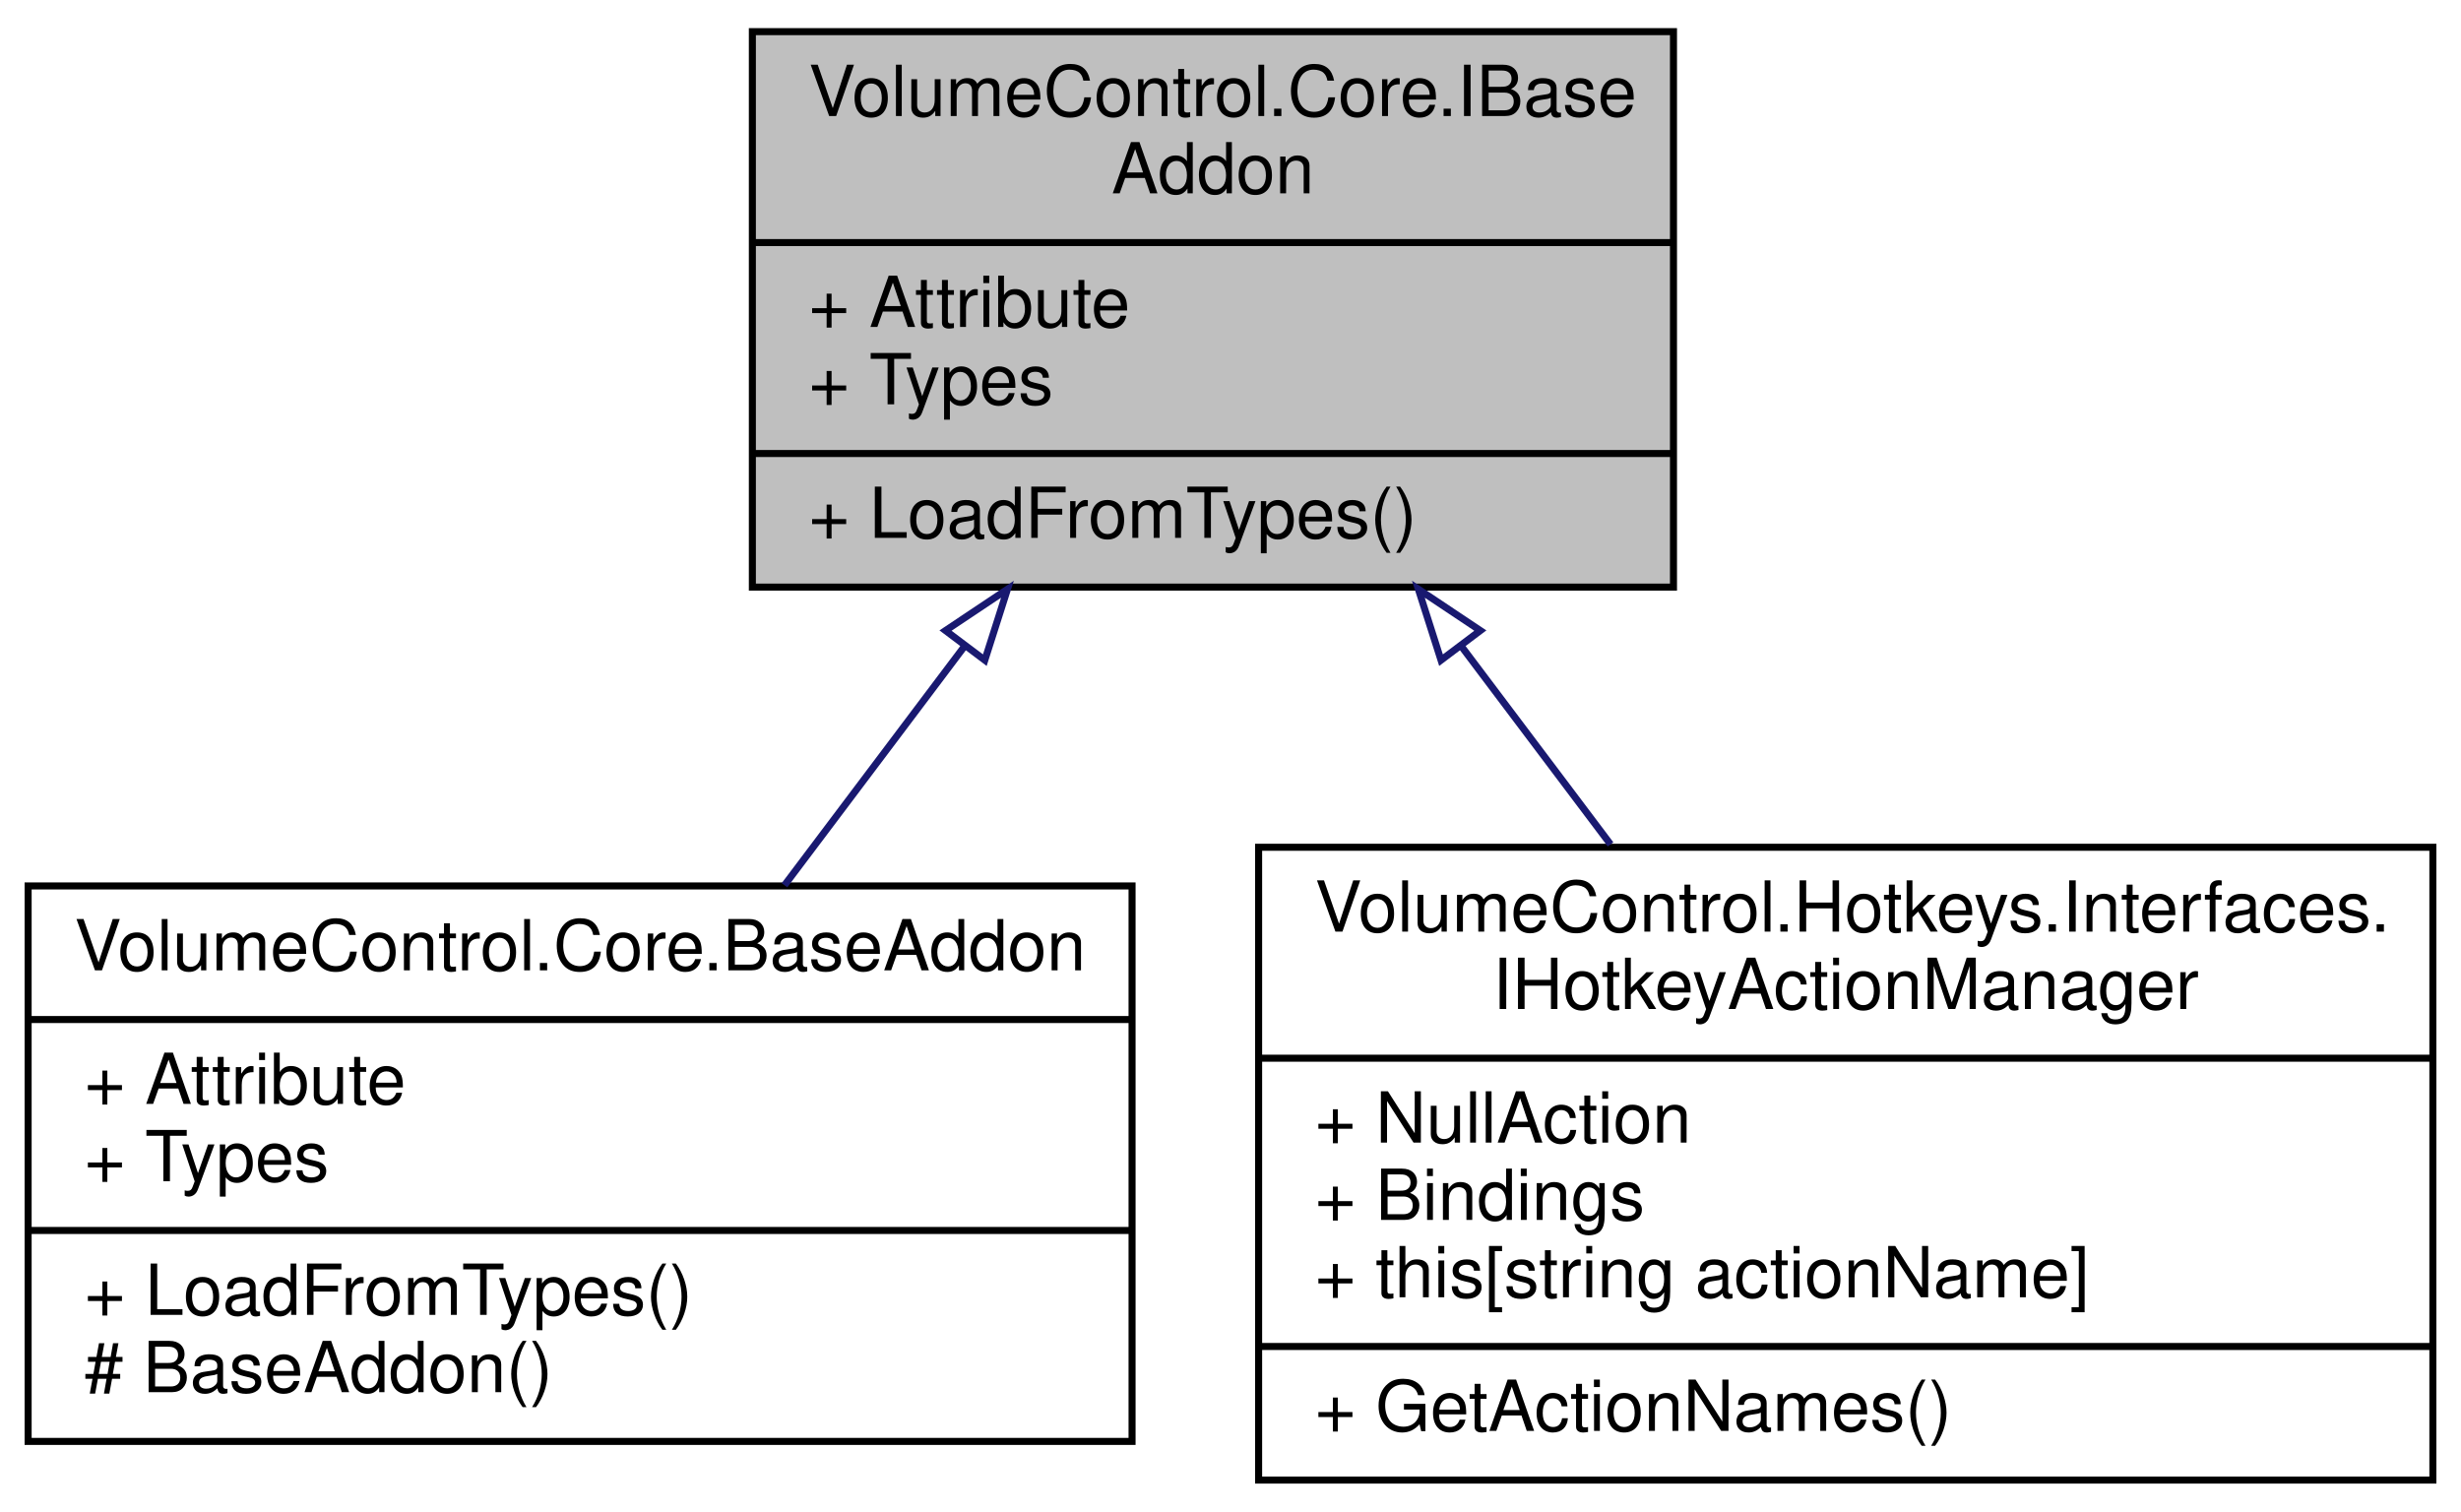
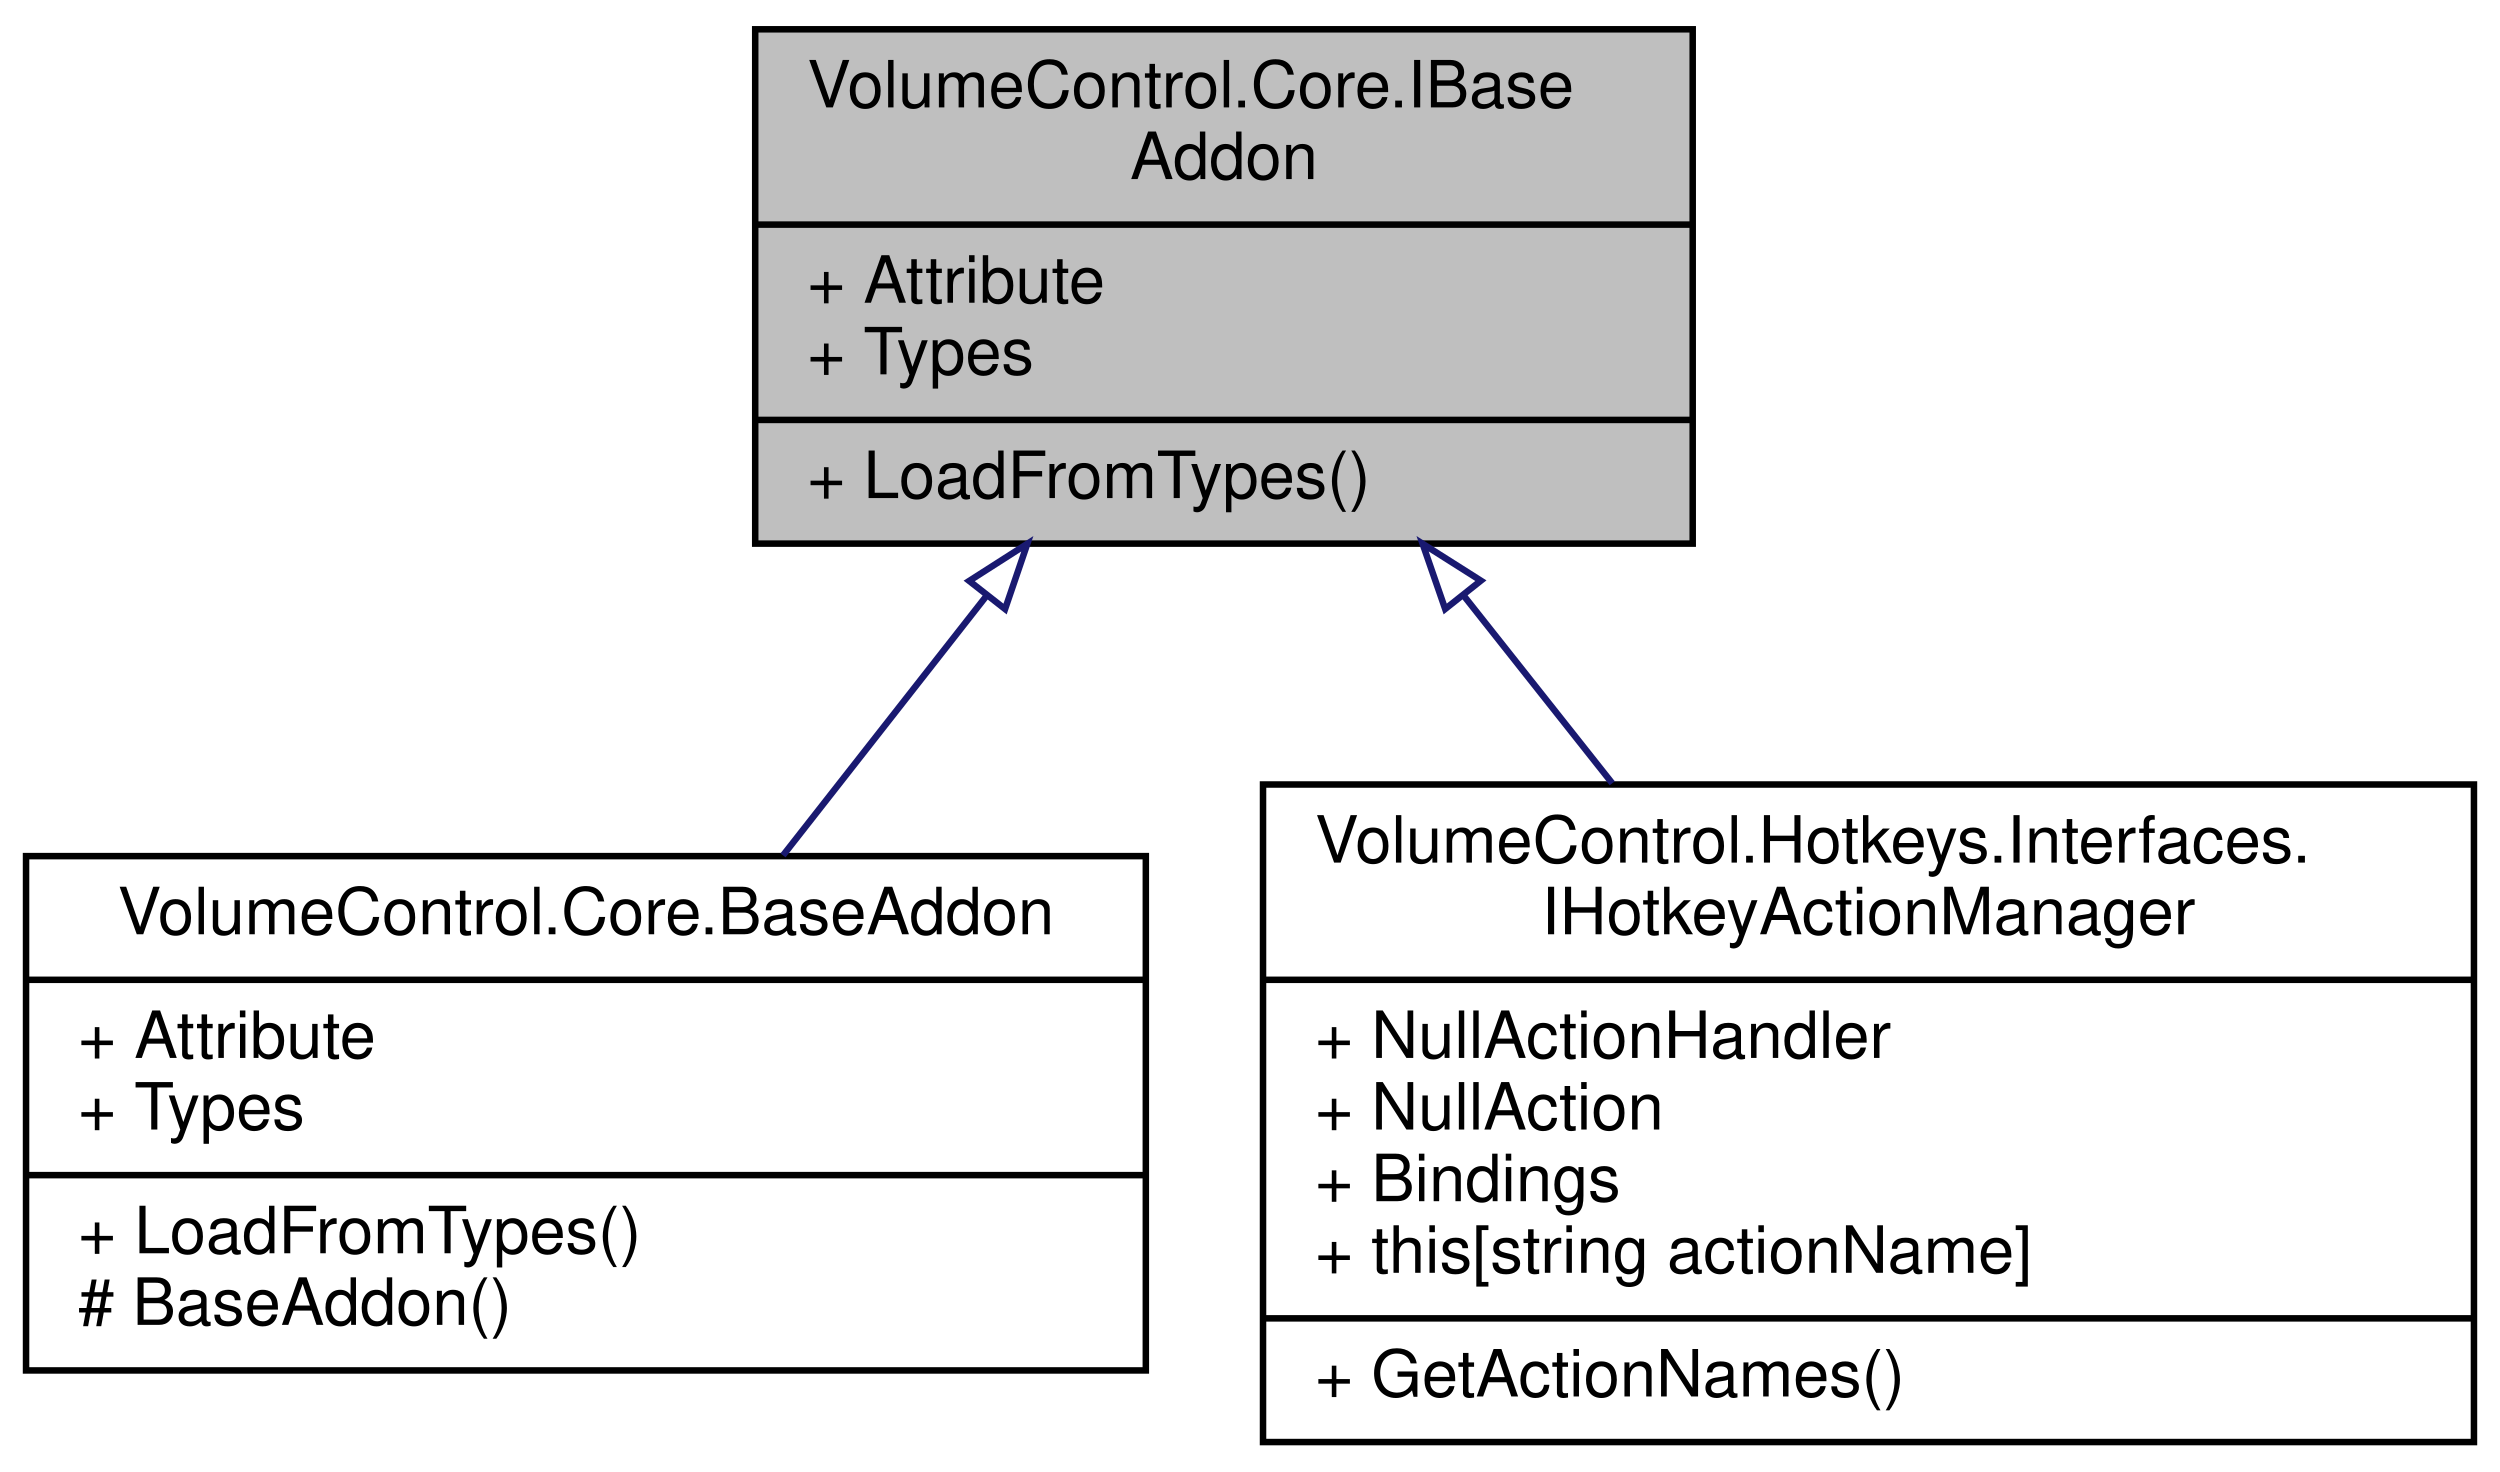
- <svg xmlns="http://www.w3.org/2000/svg" xmlns:xlink="http://www.w3.org/1999/xlink" width="350pt" height="215pt" viewBox="0.00 0.00 350.00 215.00">
-   <g id="graph0" class="graph" transform="scale(1 1) rotate(0) translate(4 211)">
+ <svg xmlns="http://www.w3.org/2000/svg" xmlns:xlink="http://www.w3.org/1999/xlink" width="384pt" height="226pt" viewBox="0.00 0.00 384.00 226.00">
+   <g id="graph0" class="graph" transform="scale(1 1) rotate(0) translate(4 222)">
    <g id="node1" class="node">
      <g id="a_node1">
        <a xlink:title="Represents an addon object.  You can't directly implement this interface; inherit from the abstract c...">
-           <polygon fill="#bfbfbf" stroke="black" points="103,-127.5 103,-206.5 234,-206.5 234,-127.5 103,-127.5" />
-           <text text-anchor="start" x="111" y="-194.5" font-family="Helvetica,sans-Serif" font-size="10.00">VolumeControl.Core.IBase</text>
-           <text text-anchor="middle" x="168.5" y="-183.5" font-family="Helvetica,sans-Serif" font-size="10.00">Addon</text>
-           <polyline fill="none" stroke="black" points="103,-176.5 234,-176.5 " />
-           <text text-anchor="start" x="111" y="-164.5" font-family="Helvetica,sans-Serif" font-size="10.00">+ Attribute</text>
-           <text text-anchor="start" x="111" y="-153.5" font-family="Helvetica,sans-Serif" font-size="10.00">+ Types</text>
-           <polyline fill="none" stroke="black" points="103,-146.5 234,-146.5 " />
-           <text text-anchor="start" x="111" y="-134.5" font-family="Helvetica,sans-Serif" font-size="10.00">+ LoadFromTypes()</text>
+           <polygon fill="#bfbfbf" stroke="black" points="112,-138.5 112,-217.5 256,-217.5 256,-138.5 112,-138.5" />
+           <text text-anchor="start" x="120" y="-205.5" font-family="Helvetica,sans-Serif" font-size="10.00">VolumeControl.Core.IBase</text>
+           <text text-anchor="middle" x="184" y="-194.5" font-family="Helvetica,sans-Serif" font-size="10.00">Addon</text>
+           <polyline fill="none" stroke="black" points="112,-187.5 256,-187.5 " />
+           <text text-anchor="start" x="120" y="-175.5" font-family="Helvetica,sans-Serif" font-size="10.00">+ Attribute</text>
+           <text text-anchor="start" x="120" y="-164.5" font-family="Helvetica,sans-Serif" font-size="10.00">+ Types</text>
+           <polyline fill="none" stroke="black" points="112,-157.5 256,-157.5 " />
+           <text text-anchor="start" x="120" y="-145.5" font-family="Helvetica,sans-Serif" font-size="10.00">+ LoadFromTypes()</text>
        </a>
      </g>
    </g>
    <g id="node2" class="node">
      <g id="a_node2">
        <a xlink:href="class_volume_control_1_1_core_1_1_base_addon.html" target="_top" xlink:title="abstract base class for an object that manages an addon.">
-           <polygon fill="none" stroke="black" points="0,-6 0,-85 157,-85 157,-6 0,-6" />
-           <text text-anchor="middle" x="78.5" y="-73" font-family="Helvetica,sans-Serif" font-size="10.00">VolumeControl.Core.BaseAddon</text>
-           <polyline fill="none" stroke="black" points="0,-66 157,-66 " />
-           <text text-anchor="start" x="8" y="-54" font-family="Helvetica,sans-Serif" font-size="10.00">+ Attribute</text>
-           <text text-anchor="start" x="8" y="-43" font-family="Helvetica,sans-Serif" font-size="10.00">+ Types</text>
-           <polyline fill="none" stroke="black" points="0,-36 157,-36 " />
-           <text text-anchor="start" x="8" y="-24" font-family="Helvetica,sans-Serif" font-size="10.00">+ LoadFromTypes()</text>
-           <text text-anchor="start" x="8" y="-13" font-family="Helvetica,sans-Serif" font-size="10.00"># BaseAddon()</text>
+           <polygon fill="none" stroke="black" points="0,-11.5 0,-90.5 172,-90.5 172,-11.5 0,-11.5" />
+           <text text-anchor="middle" x="86" y="-78.5" font-family="Helvetica,sans-Serif" font-size="10.00">VolumeControl.Core.BaseAddon</text>
+           <polyline fill="none" stroke="black" points="0,-71.5 172,-71.5 " />
+           <text text-anchor="start" x="8" y="-59.5" font-family="Helvetica,sans-Serif" font-size="10.00">+ Attribute</text>
+           <text text-anchor="start" x="8" y="-48.5" font-family="Helvetica,sans-Serif" font-size="10.00">+ Types</text>
+           <polyline fill="none" stroke="black" points="0,-41.5 172,-41.5 " />
+           <text text-anchor="start" x="8" y="-29.5" font-family="Helvetica,sans-Serif" font-size="10.00">+ LoadFromTypes()</text>
+           <text text-anchor="start" x="8" y="-18.5" font-family="Helvetica,sans-Serif" font-size="10.00"># BaseAddon()</text>
        </a>
      </g>
    </g>
    <g id="edge1" class="edge">
-       <path fill="none" stroke="midnightblue" d="M133.2,-119.13C124.71,-107.86 115.74,-95.95 107.57,-85.1" />
-       <polygon fill="none" stroke="midnightblue" points="130.47,-121.32 139.28,-127.2 136.06,-117.11 130.47,-121.32" />
+       <path fill="none" stroke="midnightblue" d="M147.51,-130.46C137.23,-117.34 126.15,-103.21 116.27,-90.61" />
+       <polygon fill="none" stroke="midnightblue" points="144.87,-132.77 153.8,-138.48 150.38,-128.45 144.87,-132.77" />
    </g>
    <g id="node3" class="node">
      <g id="a_node3">
        <a xlink:href="interface_volume_control_1_1_hotkeys_1_1_interfaces_1_1_i_hotkey_action_manager.html" target="_top" xlink:title="Represents a hotkey action manager object, which contains the list of IActionBindings used in the hot...">
-           <polygon fill="none" stroke="black" points="175,-0.5 175,-90.5 342,-90.5 342,-0.5 175,-0.5" />
-           <text text-anchor="start" x="183" y="-78.5" font-family="Helvetica,sans-Serif" font-size="10.00">VolumeControl.Hotkeys.Interfaces.</text>
-           <text text-anchor="middle" x="258.5" y="-67.5" font-family="Helvetica,sans-Serif" font-size="10.00">IHotkeyActionManager</text>
-           <polyline fill="none" stroke="black" points="175,-60.5 342,-60.5 " />
-           <text text-anchor="start" x="183" y="-48.5" font-family="Helvetica,sans-Serif" font-size="10.00">+ NullAction</text>
-           <text text-anchor="start" x="183" y="-37.5" font-family="Helvetica,sans-Serif" font-size="10.00">+ Bindings</text>
-           <text text-anchor="start" x="183" y="-26.5" font-family="Helvetica,sans-Serif" font-size="10.00">+ this[string actionName]</text>
-           <polyline fill="none" stroke="black" points="175,-19.5 342,-19.5 " />
-           <text text-anchor="start" x="183" y="-7.5" font-family="Helvetica,sans-Serif" font-size="10.00">+ GetActionNames()</text>
+           <polygon fill="none" stroke="black" points="190,-0.5 190,-101.5 376,-101.5 376,-0.5 190,-0.5" />
+           <text text-anchor="start" x="198" y="-89.5" font-family="Helvetica,sans-Serif" font-size="10.00">VolumeControl.Hotkeys.Interfaces.</text>
+           <text text-anchor="middle" x="283" y="-78.5" font-family="Helvetica,sans-Serif" font-size="10.00">IHotkeyActionManager</text>
+           <polyline fill="none" stroke="black" points="190,-71.5 376,-71.5 " />
+           <text text-anchor="start" x="198" y="-59.5" font-family="Helvetica,sans-Serif" font-size="10.00">+ NullActionHandler</text>
+           <text text-anchor="start" x="198" y="-48.5" font-family="Helvetica,sans-Serif" font-size="10.00">+ NullAction</text>
+           <text text-anchor="start" x="198" y="-37.5" font-family="Helvetica,sans-Serif" font-size="10.00">+ Bindings</text>
+           <text text-anchor="start" x="198" y="-26.5" font-family="Helvetica,sans-Serif" font-size="10.00">+ this[string actionName]</text>
+           <polyline fill="none" stroke="black" points="190,-19.5 376,-19.5 " />
+           <text text-anchor="start" x="198" y="-7.5" font-family="Helvetica,sans-Serif" font-size="10.00">+ GetActionNames()</text>
        </a>
      </g>
    </g>
    <g id="edge2" class="edge">
-       <path fill="none" stroke="midnightblue" d="M203.77,-119.17C210.78,-109.87 218.11,-100.13 225.05,-90.91" />
-       <polygon fill="none" stroke="midnightblue" points="200.94,-117.11 197.72,-127.2 206.53,-121.32 200.94,-117.11" />
+       <path fill="none" stroke="midnightblue" d="M220.91,-130.4C228.33,-121.03 236.15,-111.16 243.64,-101.69" />
+       <polygon fill="none" stroke="midnightblue" points="217.98,-128.46 214.51,-138.48 223.46,-132.81 217.98,-128.46" />
    </g>
  </g>
</svg>
